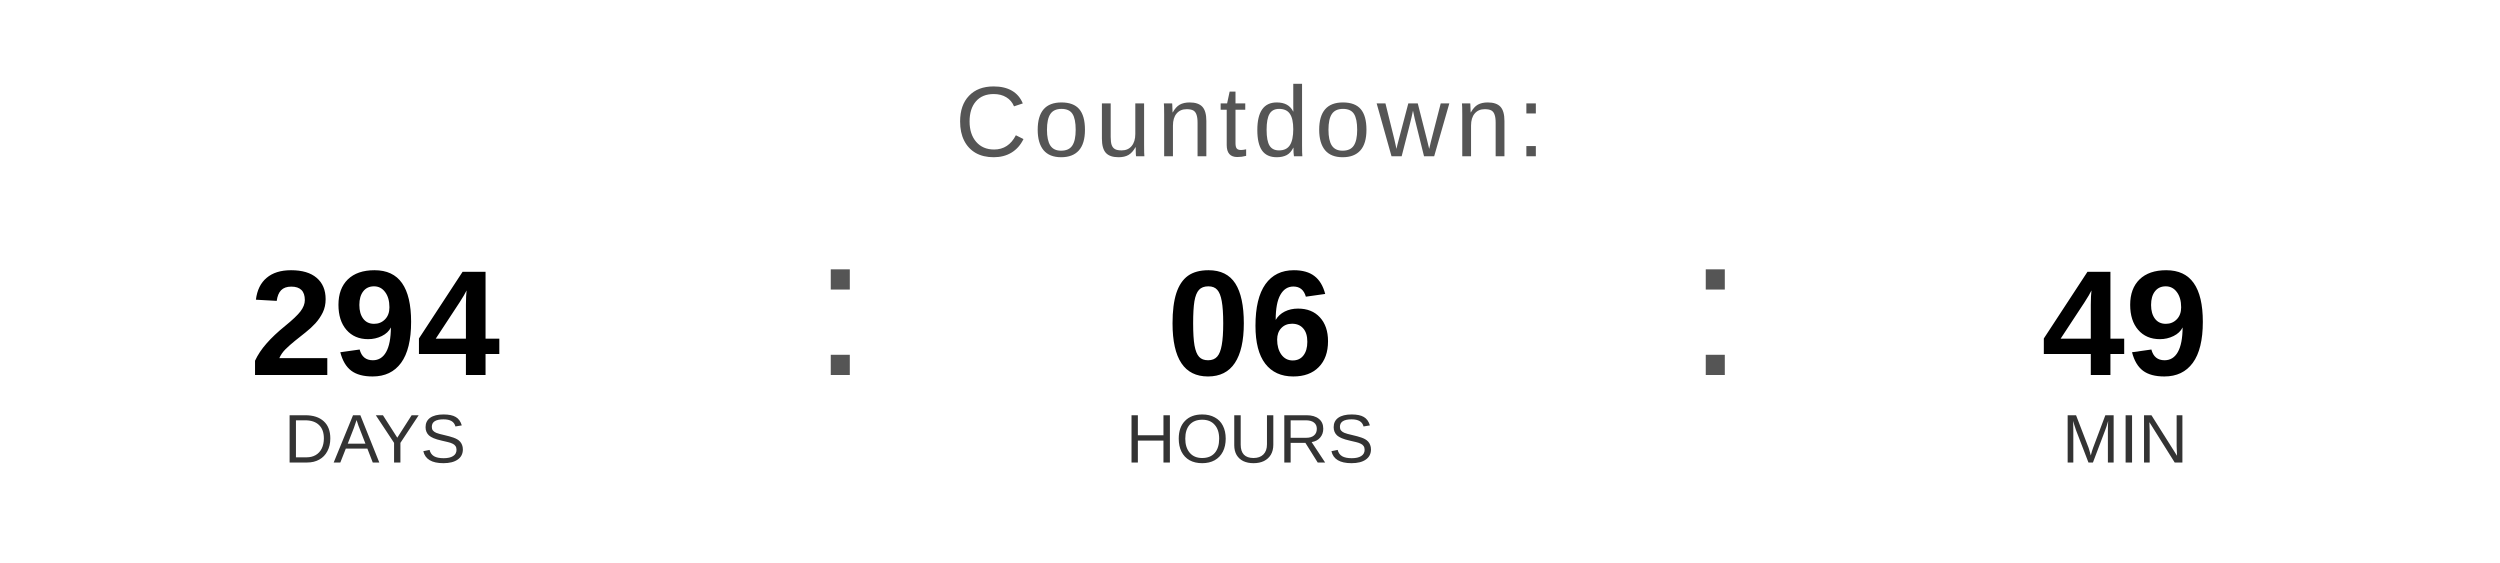
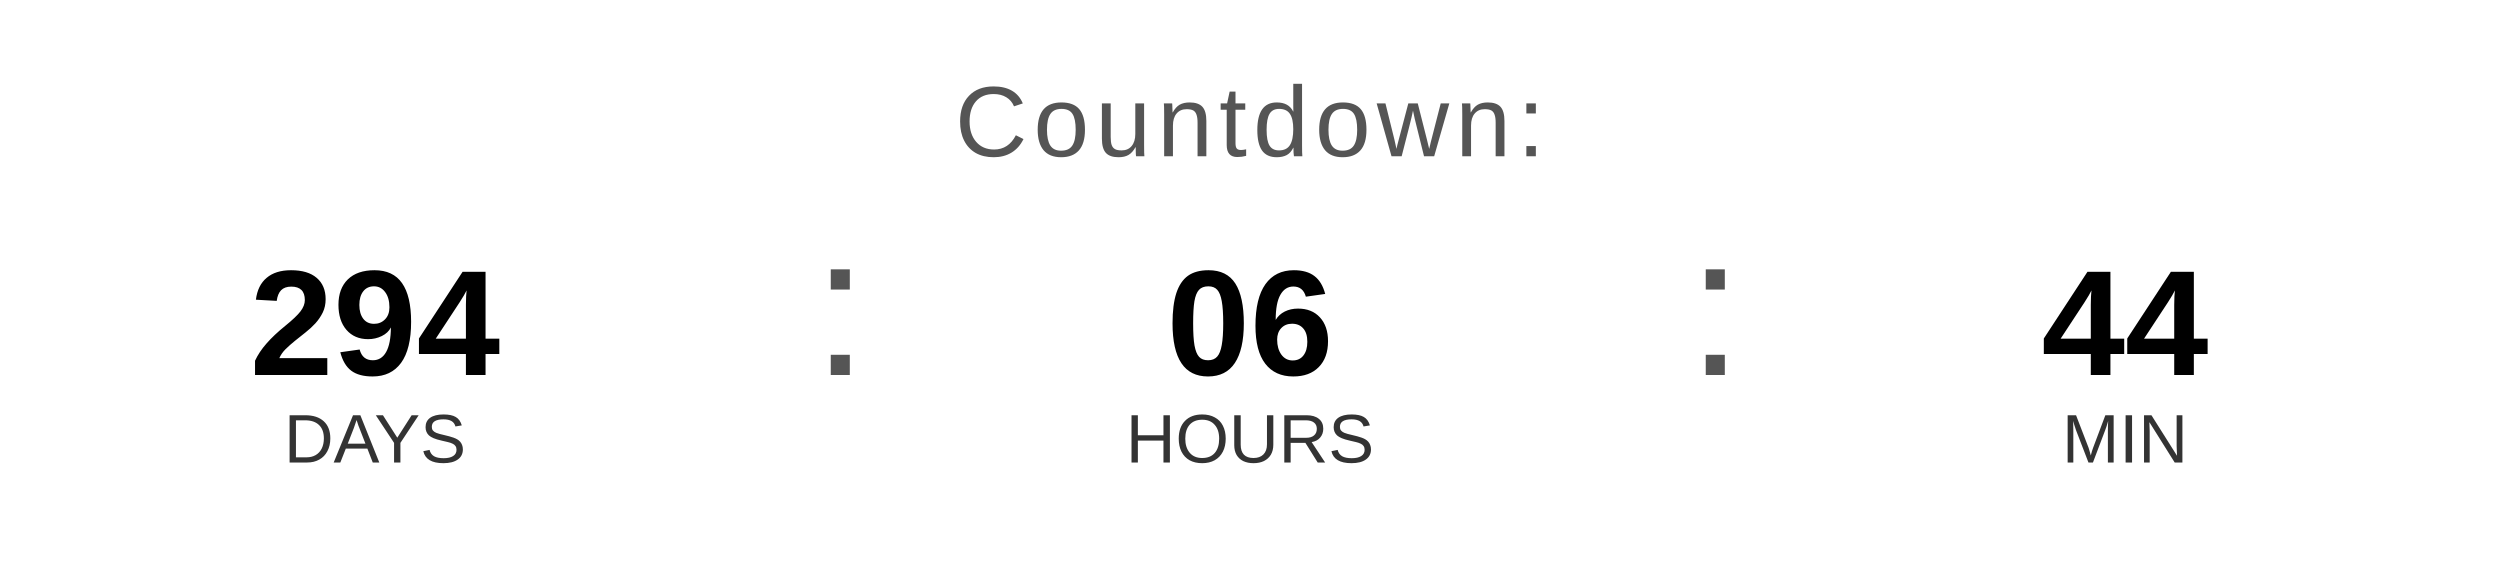
<svg xmlns="http://www.w3.org/2000/svg" width="400" height="90" viewBox="0 0 400 90">
  <text x="200" y="25" font-family="Arial, Helvetica, sans-serif" font-size="16" fill="#555555" text-anchor="middle" letter-spacing="1">
    Countdown:
  </text>
  <text x="60" y="60" font-family="Arial, Helvetica, sans-serif" font-size="24" font-weight="bold" fill="#000000" text-anchor="middle">294</text>
  <text x="60" y="74" font-family="Arial, Helvetica, sans-serif" font-size="11" fill="#333333" text-anchor="middle">DAYS</text>
  <text x="130" y="60" font-family="Arial, sans-serif" font-size="32" fill="#555555">:</text>
  <text x="200" y="60" font-family="Arial, Helvetica, sans-serif" font-size="24" font-weight="bold" fill="#000000" text-anchor="middle">06</text>
  <text x="200" y="74" font-family="Arial, Helvetica, sans-serif" font-size="11" fill="#333333" text-anchor="middle">HOURS</text>
  <text x="270" y="60" font-family="Arial, sans-serif" font-size="32" fill="#555555">:</text>
-   <text x="340" y="60" font-family="Arial, Helvetica, sans-serif" font-size="24" font-weight="bold" fill="#000000" text-anchor="middle">49</text>
+   <text x="340" y="60" font-family="Arial, Helvetica, sans-serif" font-size="24" font-weight="bold" fill="#000000" text-anchor="middle">44</text>
  <text x="340" y="74" font-family="Arial, Helvetica, sans-serif" font-size="11" fill="#333333" text-anchor="middle">MIN</text>
</svg>
